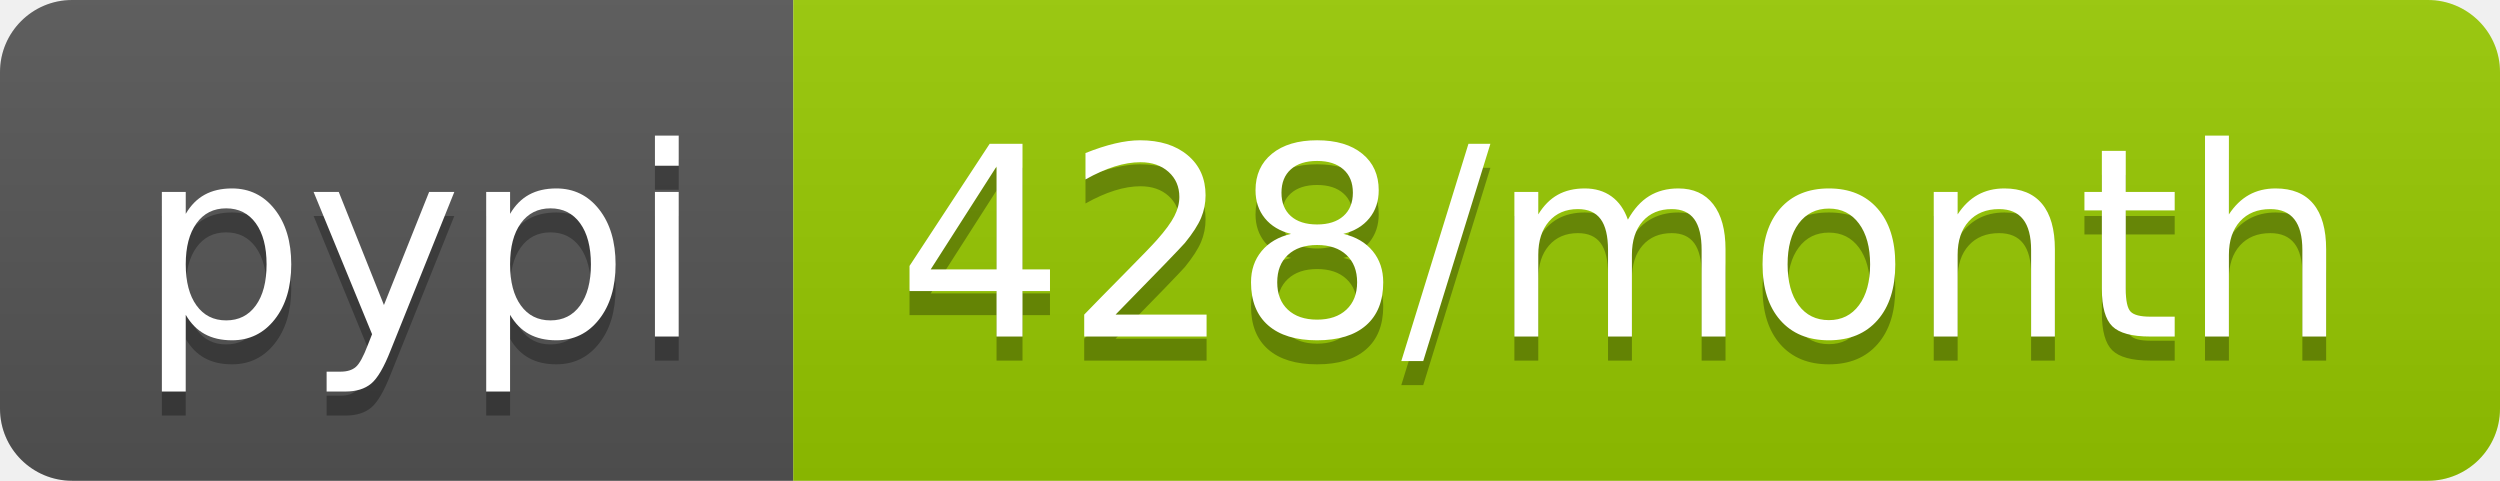
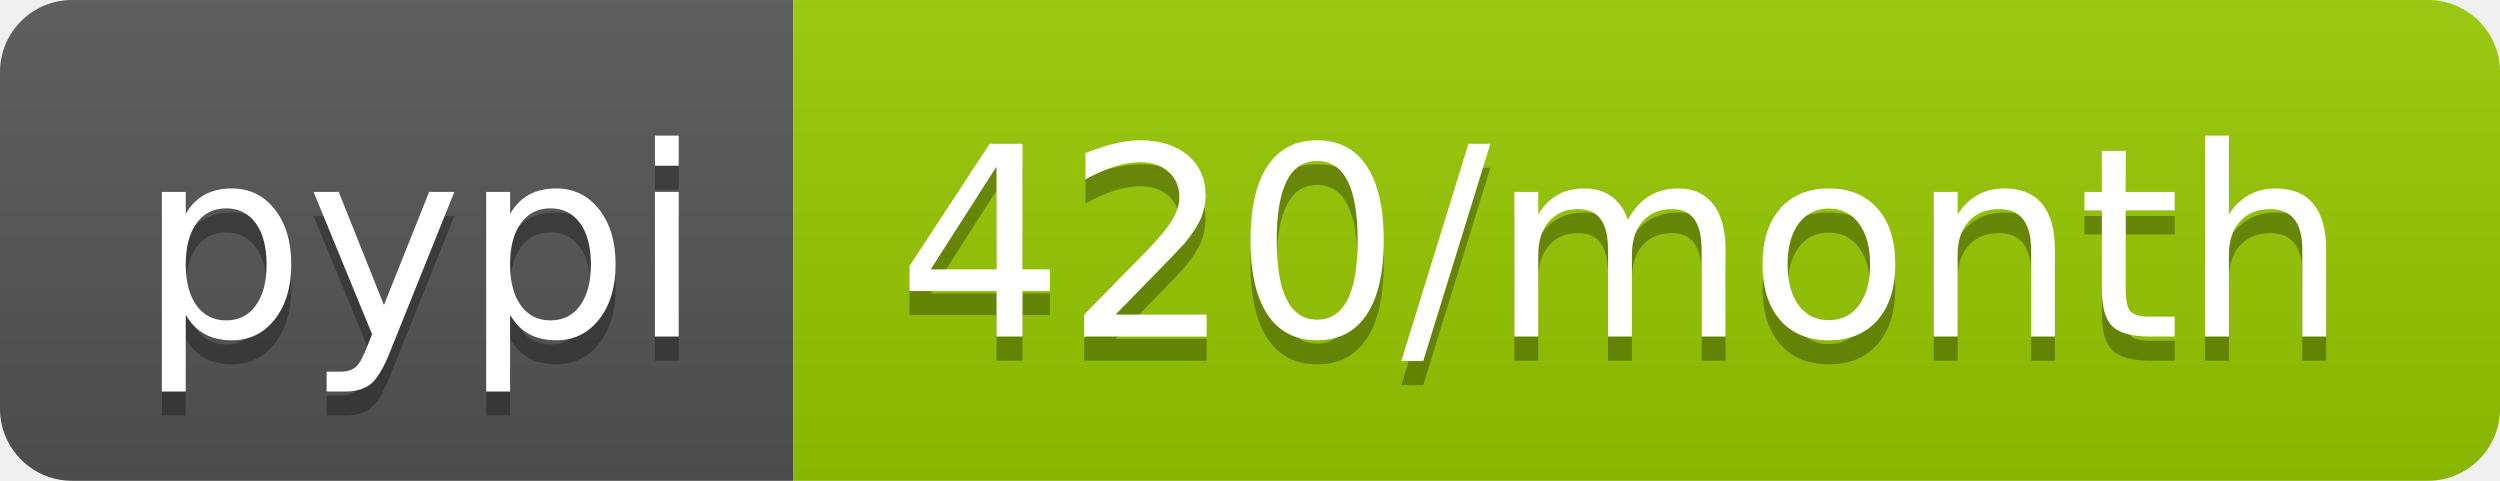
<svg xmlns="http://www.w3.org/2000/svg" width="104" height="20">
  <linearGradient id="b" x2="0" y2="100%">
    <stop offset="0" stop-color="#bbb" stop-opacity=".1" />
    <stop offset="1" stop-opacity=".1" />
  </linearGradient>
  <clipPath id="a">
    <rect width="104" height="20" rx="3" fill="#fff" />
  </clipPath>
  <g clip-path="url(#a)">
    <path fill="#555" d="M0 0h33v20H0z" />
    <path fill="#97ca00" d="M33 0h71v20H33z" />
    <path fill="url(#b)" d="M0 0h104v20H0z" />
  </g>
  <g fill="#fff" text-anchor="middle" font-family="DejaVu Sans,Verdana,Geneva,sans-serif" font-size="110">
    <text x="175" y="150" fill="#010101" fill-opacity=".3" transform="scale(.1)" textLength="230">pypi</text>
    <text x="175" y="140" transform="scale(.1)" textLength="230">pypi</text>
-     <text x="675" y="150" fill="#010101" fill-opacity=".3" transform="scale(.1)" textLength="610">428/month</text>
-     <text x="675" y="140" transform="scale(.1)" textLength="610">428/month</text>
+     <text x="675" y="150" fill="#010101" fill-opacity=".3" transform="scale(.1)" textLength="610">420/month</text>
+     <text x="675" y="140" transform="scale(.1)" textLength="610">420/month</text>
  </g>
</svg>
